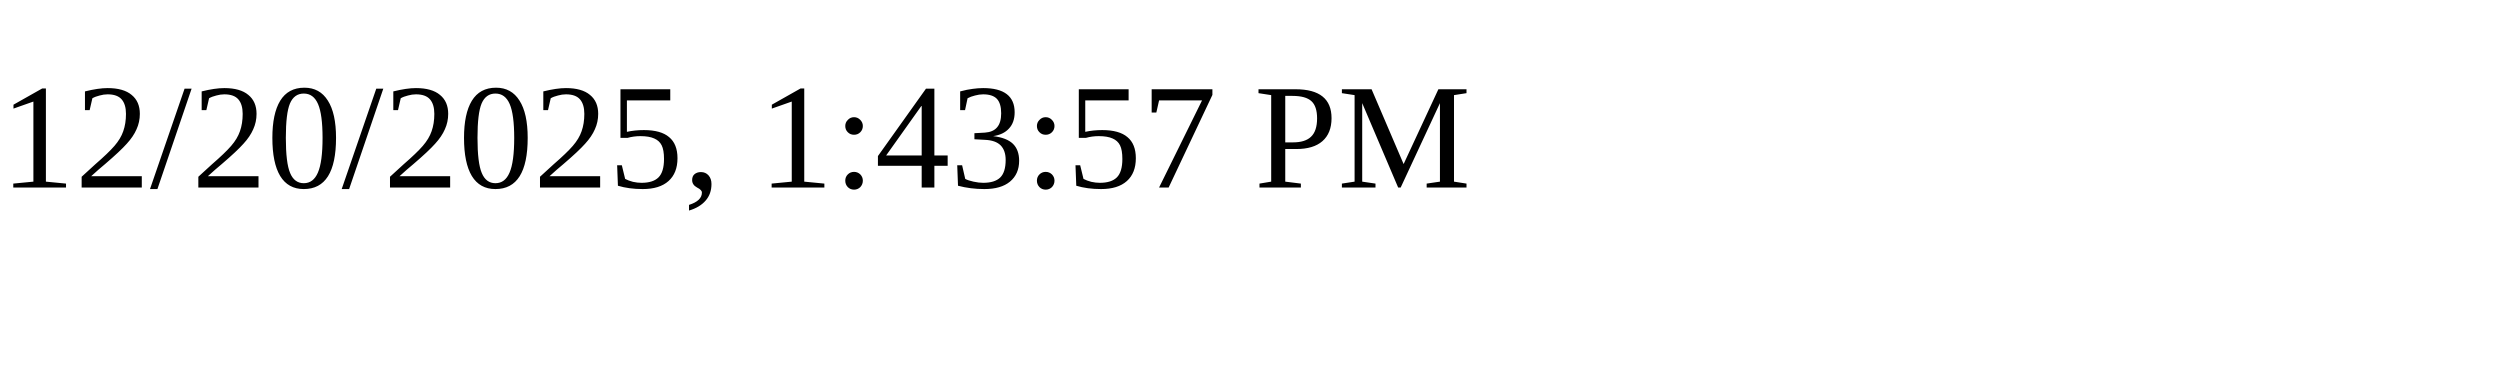
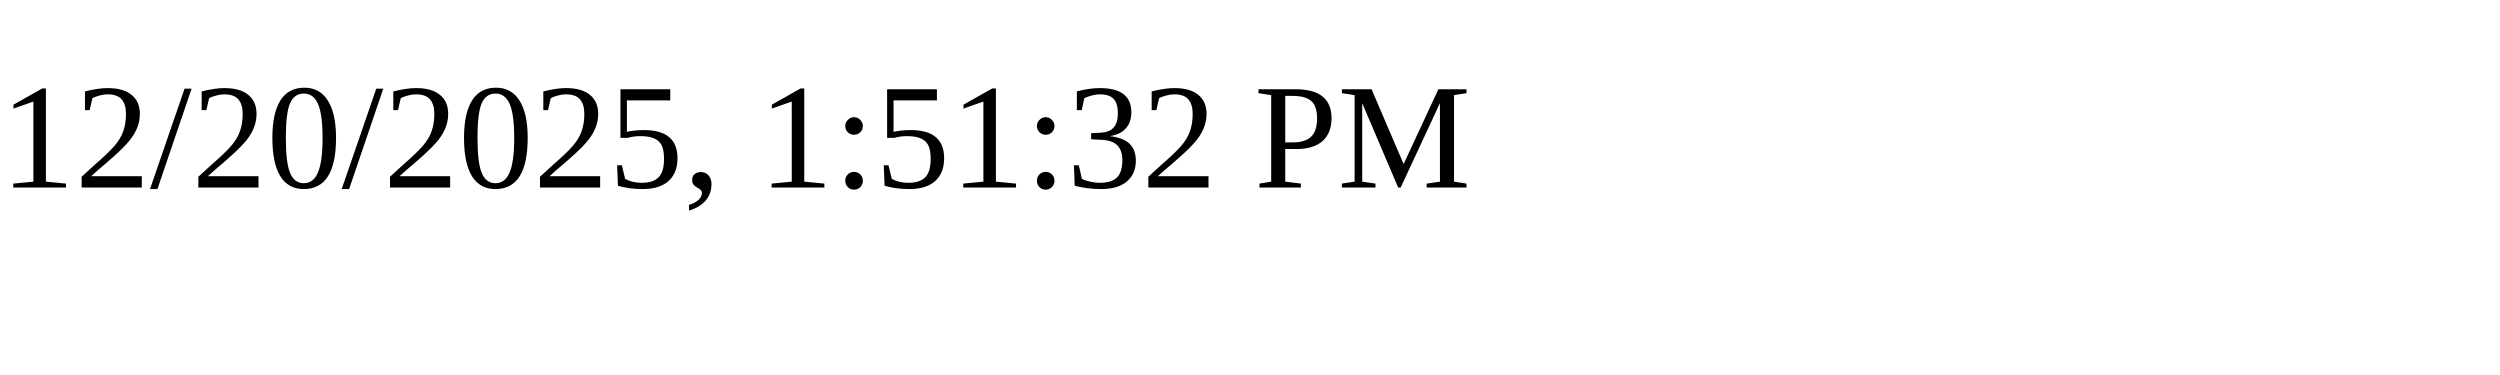
<svg xmlns="http://www.w3.org/2000/svg" height="30" width="200">
-   <text x="0" y="15">12/20/2025, 1:43:57 PM</text>
+   <text x="0" y="15">12/20/2025, 1:51:32 PM</text>
</svg>
